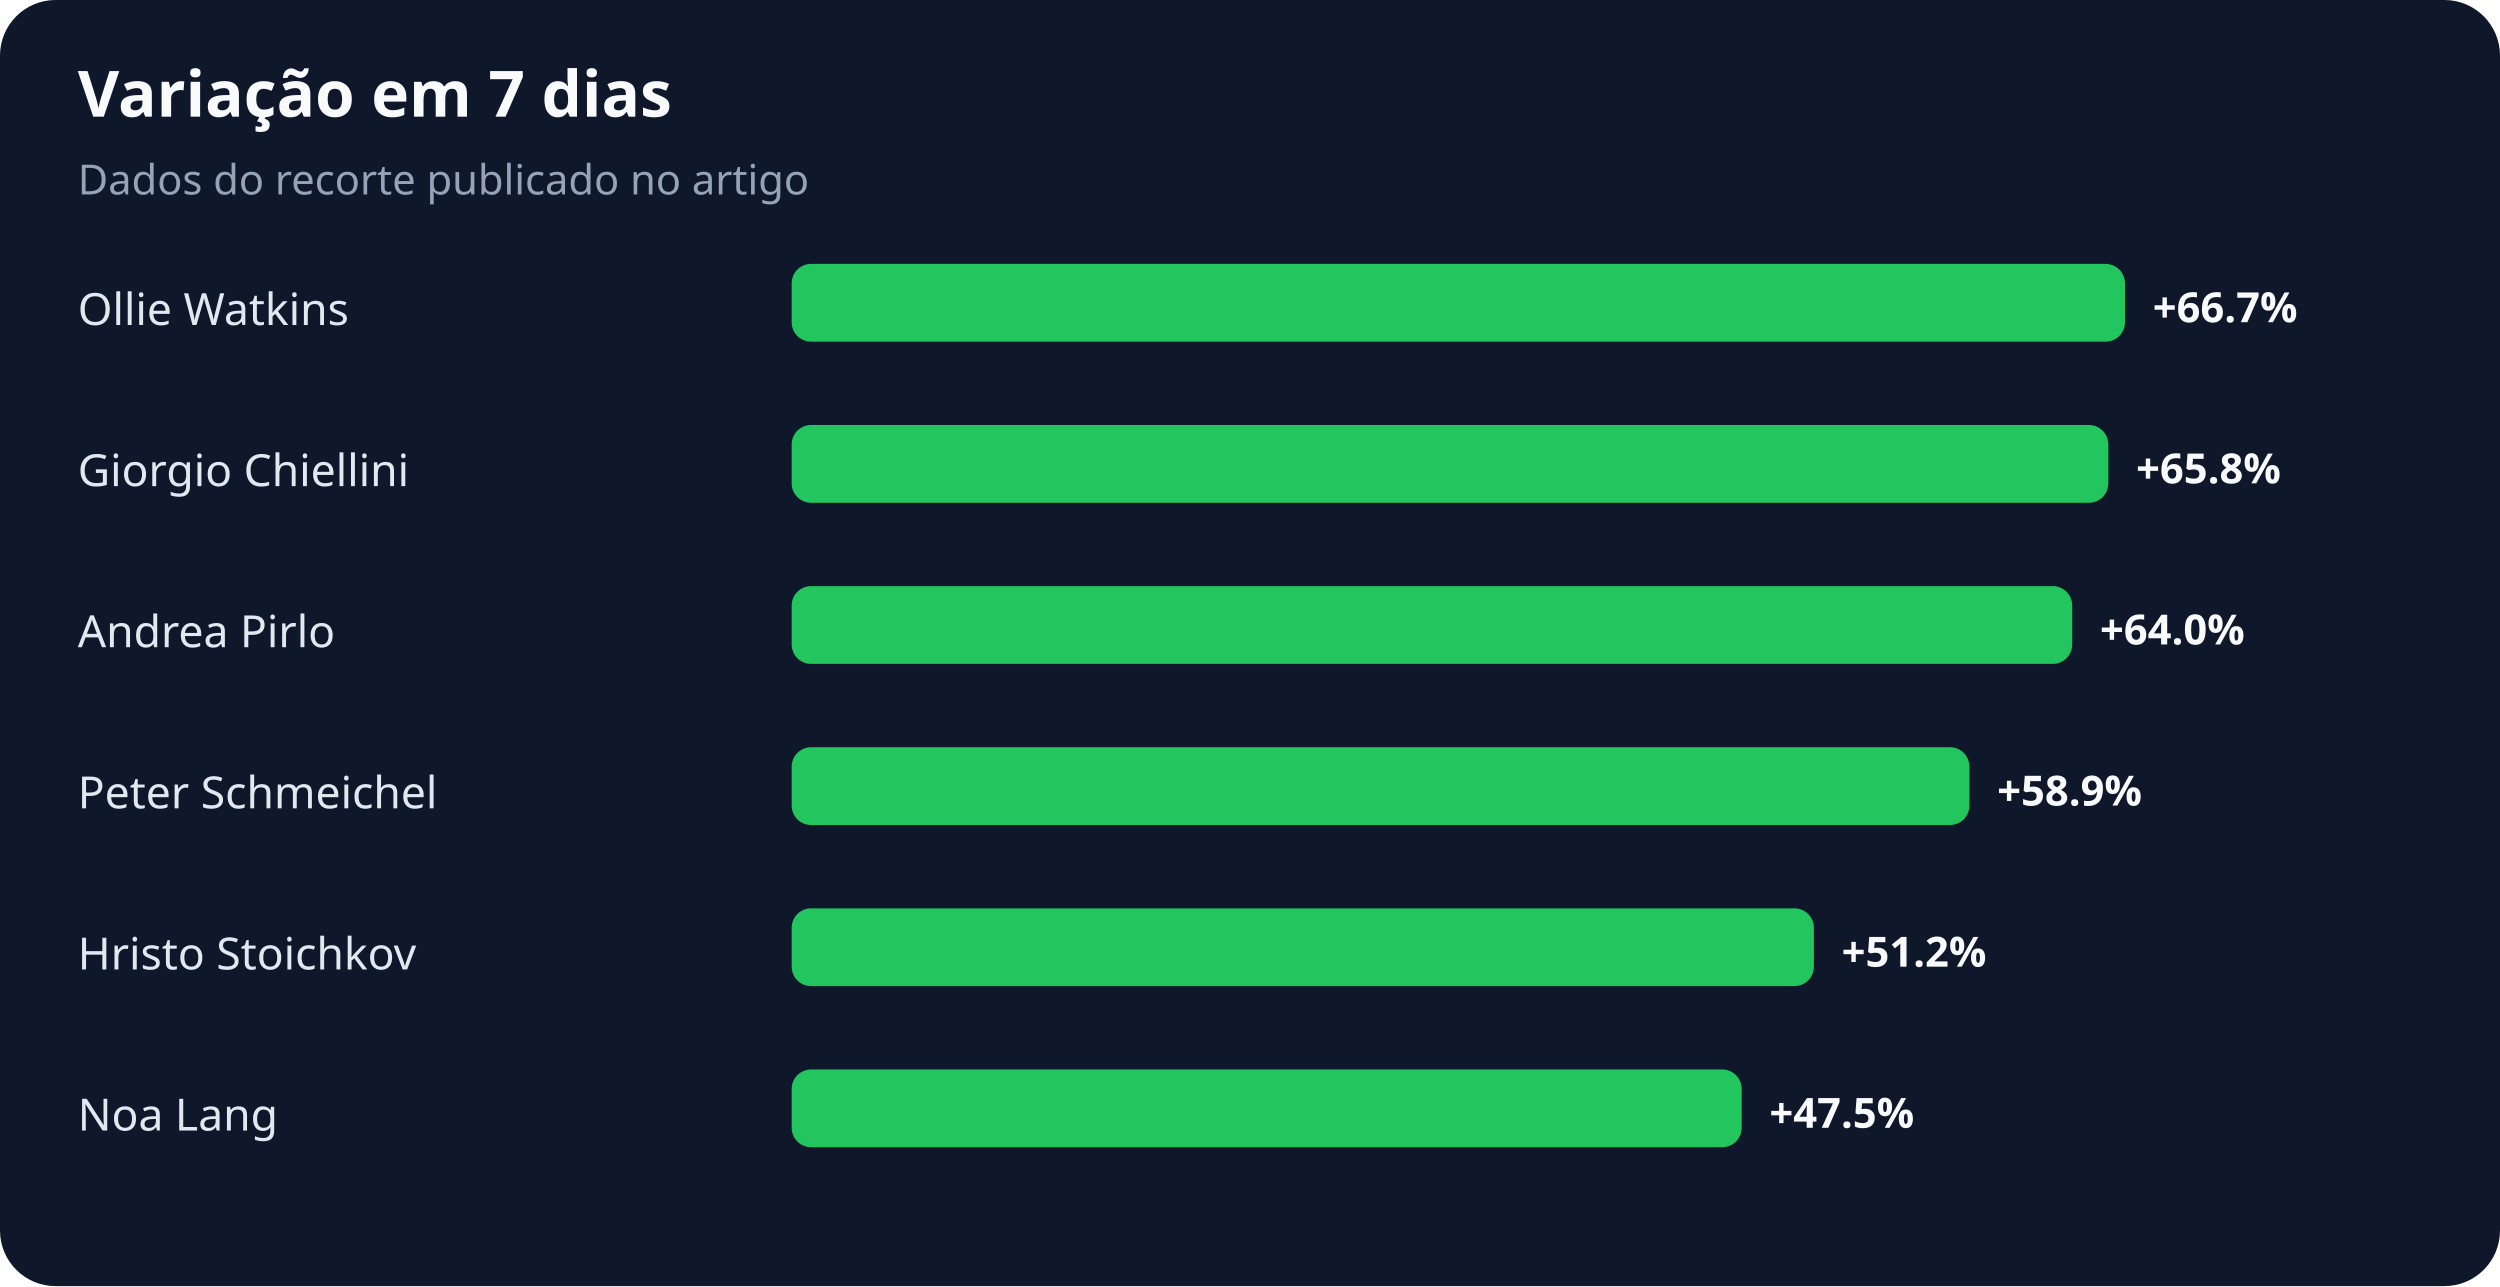
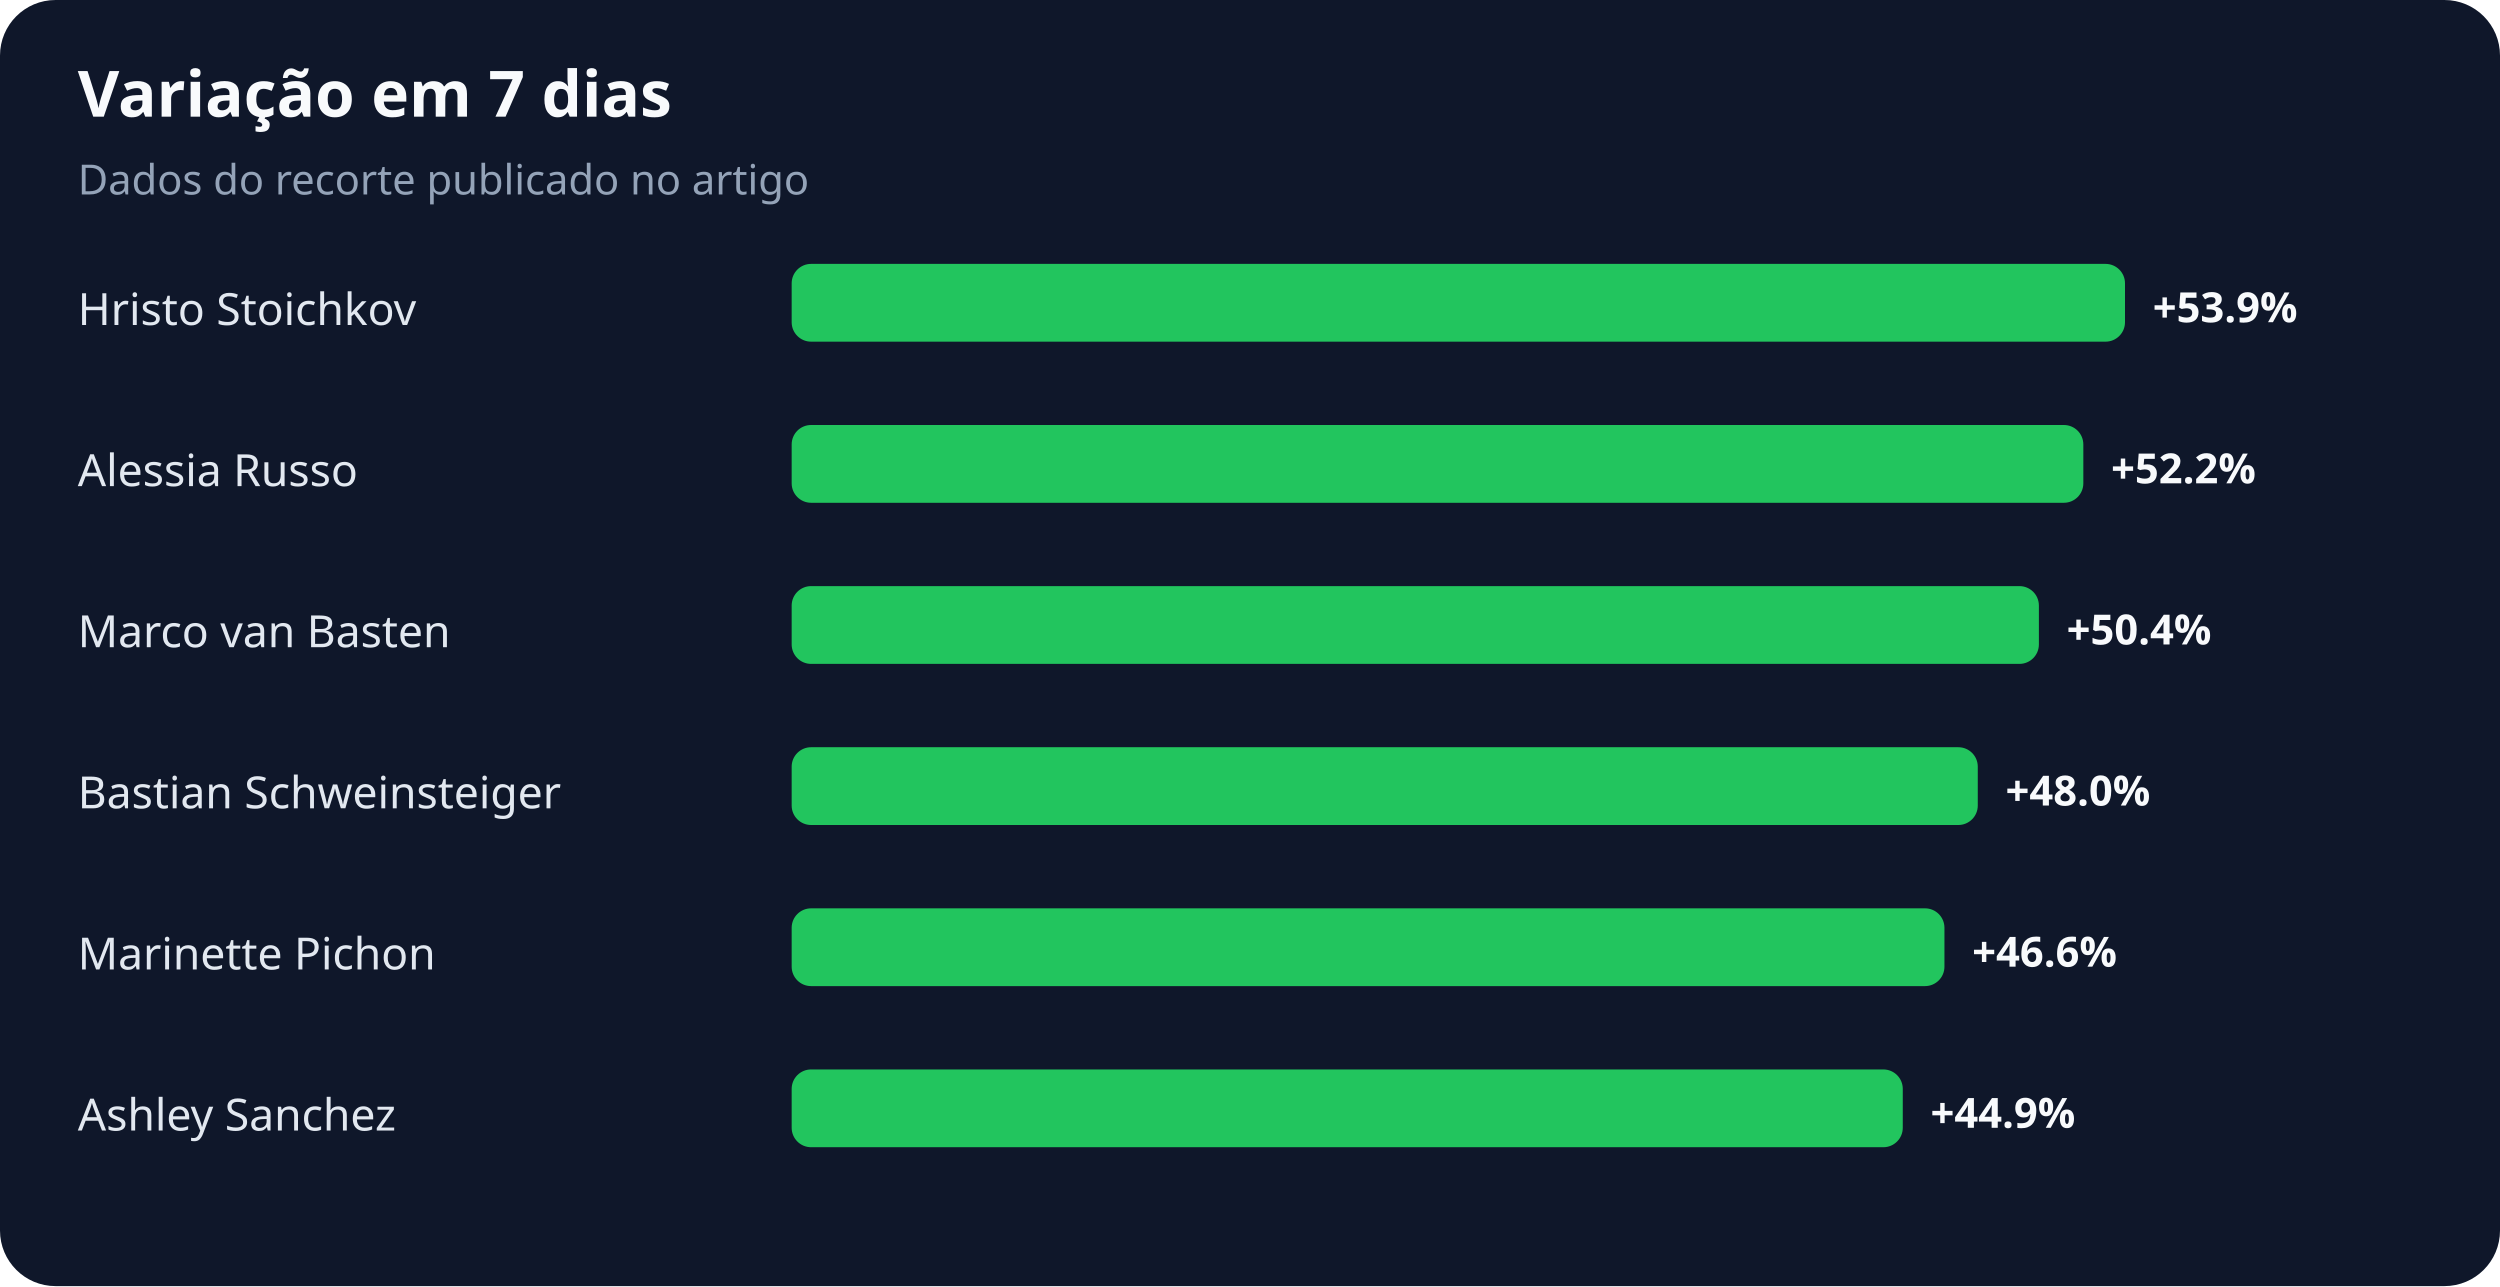
<svg xmlns="http://www.w3.org/2000/svg" width="900" height="463" viewBox="0 0 900 463" role="img" aria-labelledby="title desc">
  <rect width="100%" height="100%" rx="20" fill="#0f172a" />
  <text x="28" y="42" fill="#f8fafc" font-family="system-ui,sans-serif" font-size="23" font-weight="700">Variação em 7 dias</text>
  <text x="28" y="70" fill="#94a3b8" font-family="system-ui,sans-serif" font-size="15">Dados do recorte publicado no artigo</text>
-   <text x="28" y="117" fill="#e2e8f0" font-family="system-ui,sans-serif" font-size="16">Ollie Watkins</text>
+   <text x="28" y="117" fill="#e2e8f0" font-family="system-ui,sans-serif" font-size="16">Hristo Stoichkov</text>
  <rect x="285" y="95" width="480" height="28" rx="7" fill="#22c55e" />
-   <text x="775" y="116" fill="#f8fafc" font-family="system-ui,sans-serif" font-size="15" font-weight="700">+66.7%</text>
-   <text x="28" y="175" fill="#e2e8f0" font-family="system-ui,sans-serif" font-size="16">Giorgio Chiellini</text>
-   <rect x="285" y="153" width="474" height="28" rx="7" fill="#22c55e" />
-   <text x="769" y="174" fill="#f8fafc" font-family="system-ui,sans-serif" font-size="15" font-weight="700">+65.8%</text>
-   <text x="28" y="233" fill="#e2e8f0" font-family="system-ui,sans-serif" font-size="16">Andrea Pirlo</text>
-   <rect x="285" y="211" width="461" height="28" rx="7" fill="#22c55e" />
-   <text x="756" y="232" fill="#f8fafc" font-family="system-ui,sans-serif" font-size="15" font-weight="700">+64.0%</text>
-   <text x="28" y="291" fill="#e2e8f0" font-family="system-ui,sans-serif" font-size="16">Peter Schmeichel</text>
-   <rect x="285" y="269" width="424" height="28" rx="7" fill="#22c55e" />
-   <text x="719" y="290" fill="#f8fafc" font-family="system-ui,sans-serif" font-size="15" font-weight="700">+58.9%</text>
-   <text x="28" y="349" fill="#e2e8f0" font-family="system-ui,sans-serif" font-size="16">Hristo Stoichkov</text>
-   <rect x="285" y="327" width="368" height="28" rx="7" fill="#22c55e" />
-   <text x="663" y="348" fill="#f8fafc" font-family="system-ui,sans-serif" font-size="15" font-weight="700">+51.2%</text>
-   <text x="28" y="407" fill="#e2e8f0" font-family="system-ui,sans-serif" font-size="16">Noa Lang</text>
-   <rect x="285" y="385" width="342" height="28" rx="7" fill="#22c55e" />
-   <text x="637" y="406" fill="#f8fafc" font-family="system-ui,sans-serif" font-size="15" font-weight="700">+47.5%</text>
+   <text x="775" y="116" fill="#f8fafc" font-family="system-ui,sans-serif" font-size="15" font-weight="700">+53.9%</text>
+   <text x="28" y="175" fill="#e2e8f0" font-family="system-ui,sans-serif" font-size="16">Alessia Russo</text>
+   <rect x="285" y="153" width="465" height="28" rx="7" fill="#22c55e" />
+   <text x="760" y="174" fill="#f8fafc" font-family="system-ui,sans-serif" font-size="15" font-weight="700">+52.2%</text>
+   <text x="28" y="233" fill="#e2e8f0" font-family="system-ui,sans-serif" font-size="16">Marco van Basten</text>
+   <rect x="285" y="211" width="449" height="28" rx="7" fill="#22c55e" />
+   <text x="744" y="232" fill="#f8fafc" font-family="system-ui,sans-serif" font-size="15" font-weight="700">+50.4%</text>
+   <text x="28" y="291" fill="#e2e8f0" font-family="system-ui,sans-serif" font-size="16">Bastian Schweinsteiger</text>
+   <rect x="285" y="269" width="427" height="28" rx="7" fill="#22c55e" />
+   <text x="722" y="290" fill="#f8fafc" font-family="system-ui,sans-serif" font-size="15" font-weight="700">+48.0%</text>
+   <text x="28" y="349" fill="#e2e8f0" font-family="system-ui,sans-serif" font-size="16">Marinette Pichon</text>
+   <rect x="285" y="327" width="415" height="28" rx="7" fill="#22c55e" />
+   <text x="710" y="348" fill="#f8fafc" font-family="system-ui,sans-serif" font-size="15" font-weight="700">+46.6%</text>
+   <text x="28" y="407" fill="#e2e8f0" font-family="system-ui,sans-serif" font-size="16">Ashley Sanchez</text>
+   <rect x="285" y="385" width="400" height="28" rx="7" fill="#22c55e" />
+   <text x="695" y="406" fill="#f8fafc" font-family="system-ui,sans-serif" font-size="15" font-weight="700">+44.9%</text>
</svg>
